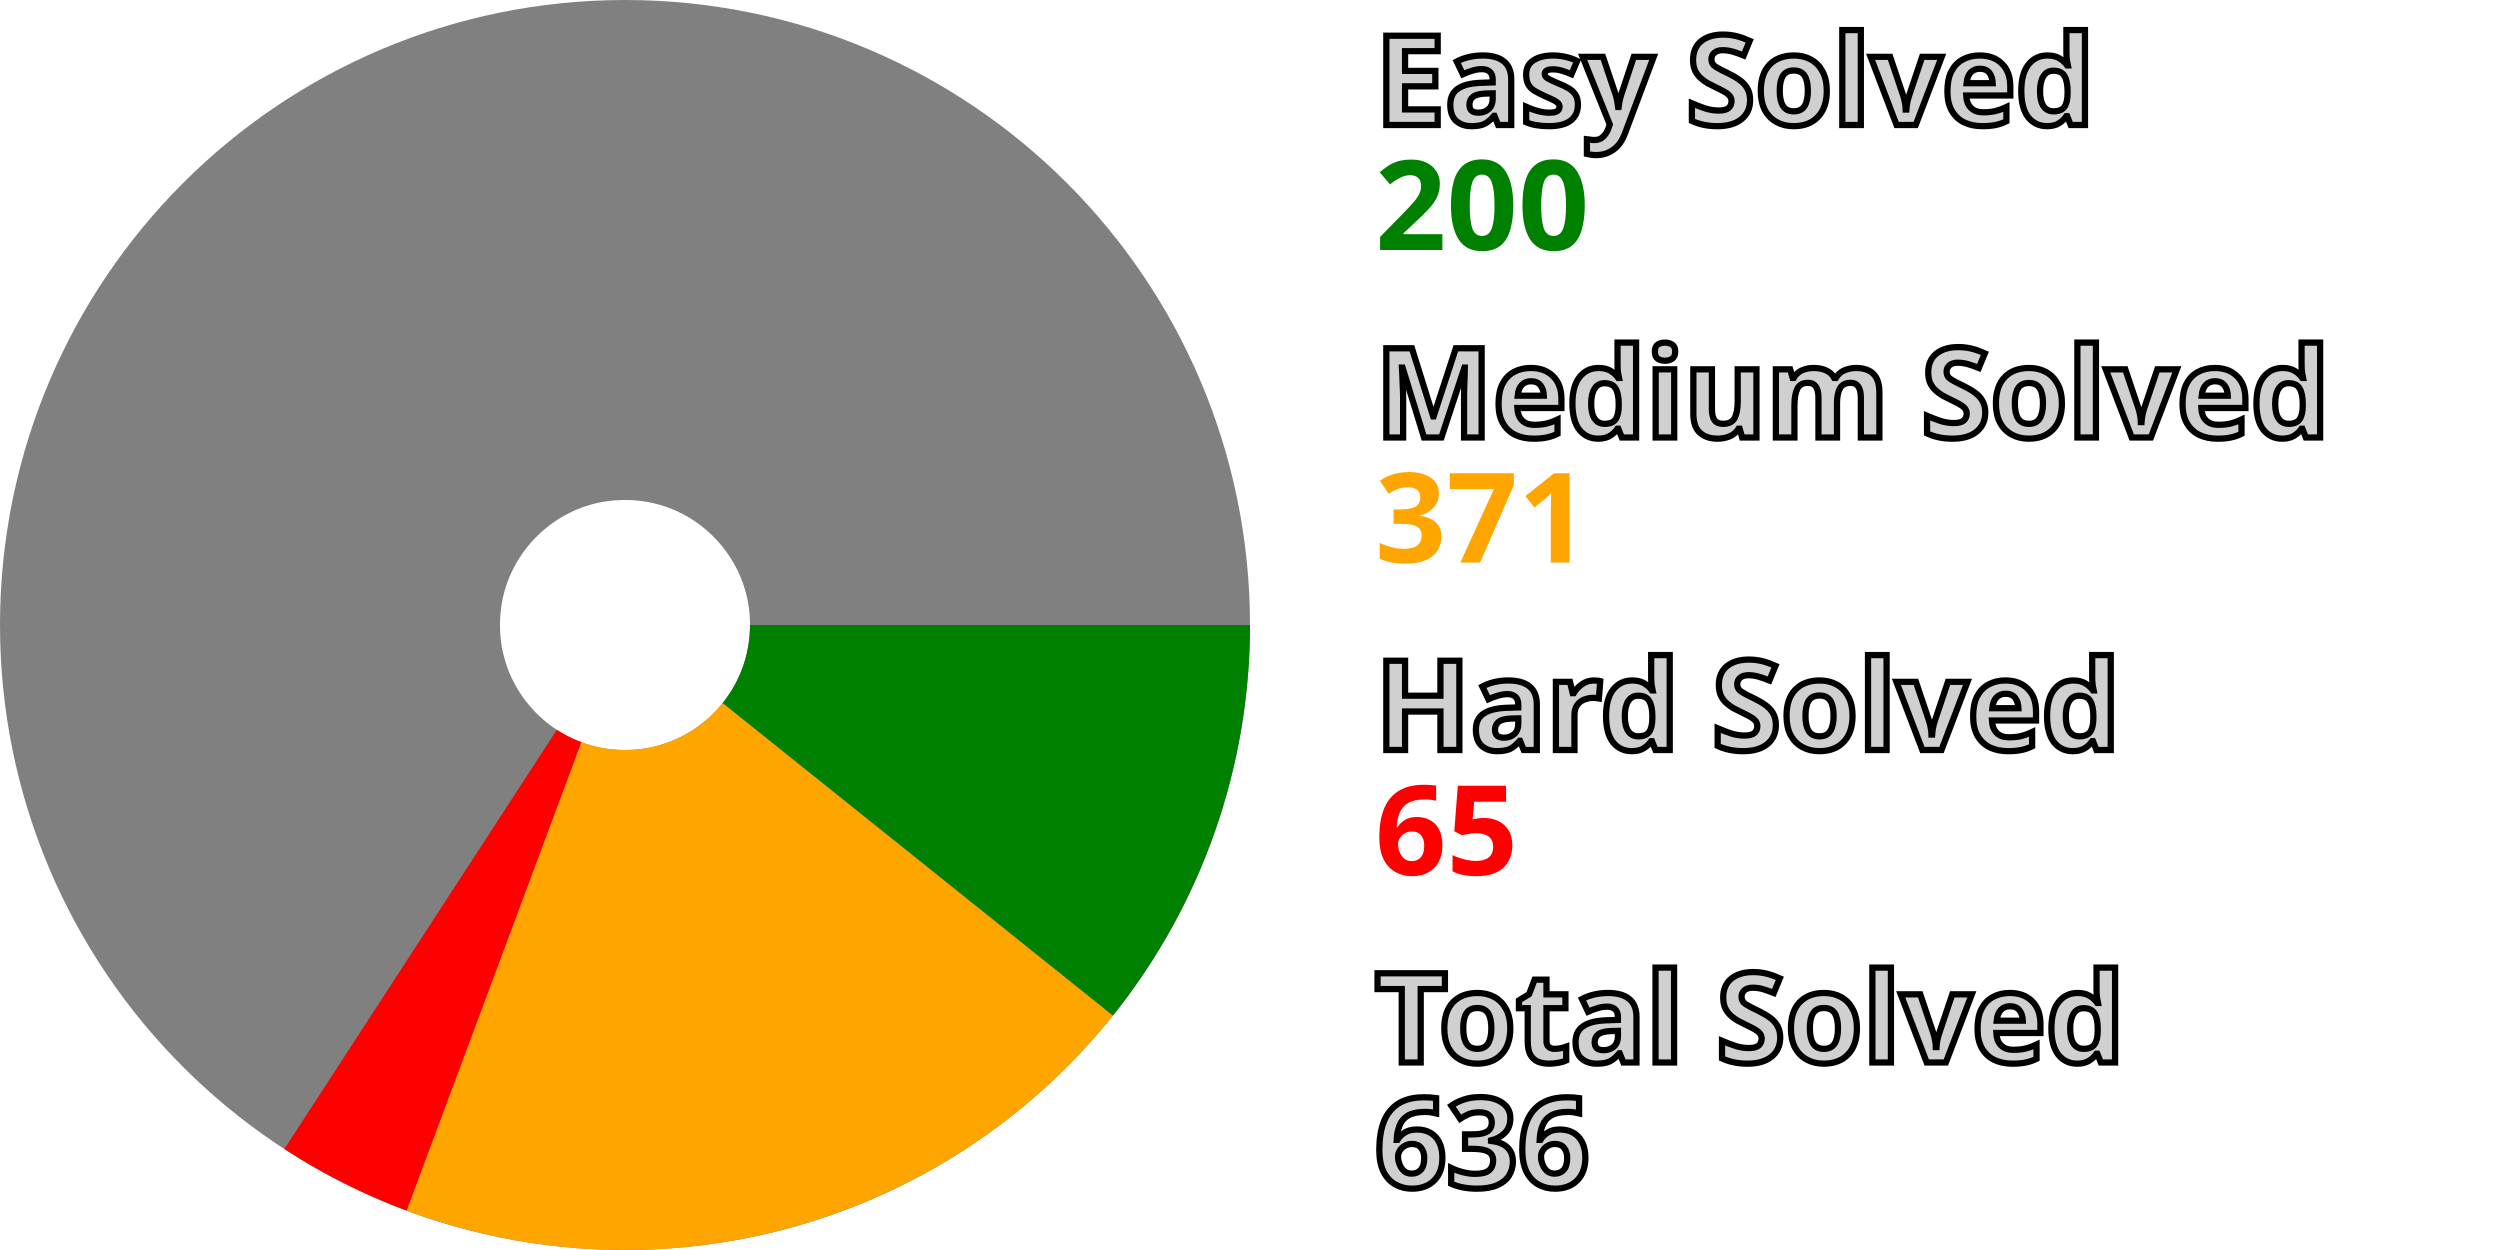
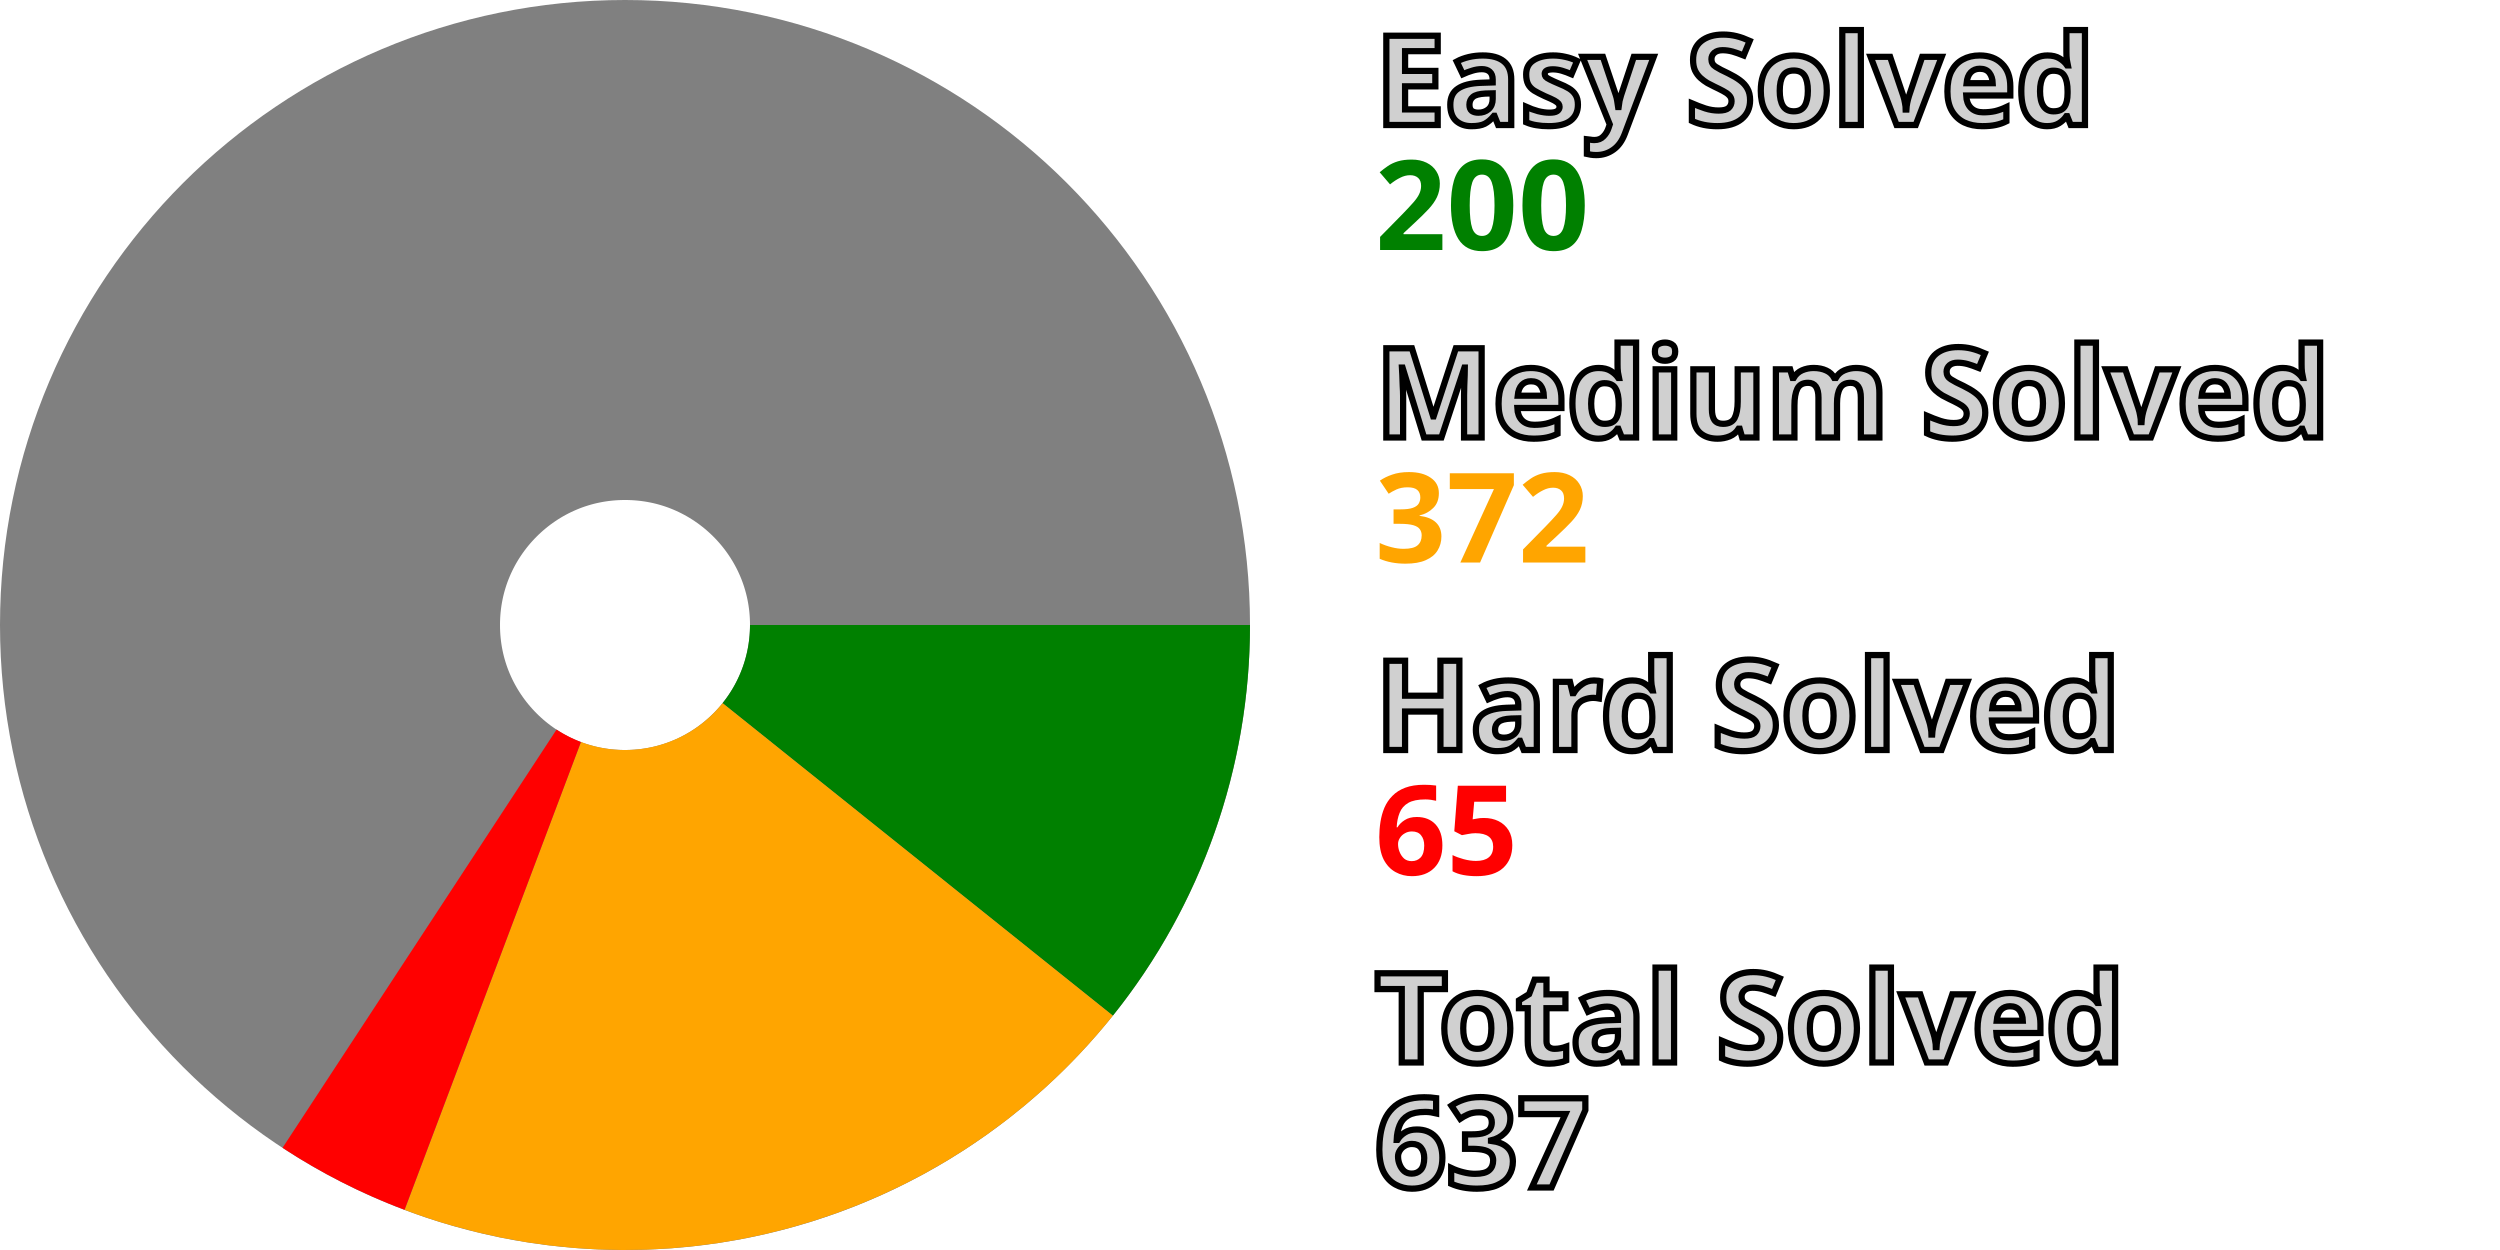
<svg xmlns="http://www.w3.org/2000/svg" width="200" height="100" viewBox="0 0 200 100" stroke-width="40" fill="none">
  <style>.small {font: bold 10px sans-serif; fill: #d0d0d0; stroke: black; stroke-width: 0.5px;}</style>
  <style>.esy {font: bold 10px sans-serif; fill: green;}</style>
  <style>.mdm {font: bold 10px sans-serif; fill: orange;}</style>
  <style>.hrd {font: bold 10px sans-serif; fill: red;}</style>
  <circle cx="50" cy="50" r="30.0" stroke="gray" />
  <path d="M80.0 50 A 30.0 30.0, 0, 0, 1, 73.417 68.753" stroke="green" />
-   <path d="M73.417 68.753 A 30.0 30.0, 0, 0, 1, 39.515 78.108" stroke="orange" />
-   <path d="M39.515 78.108 A 30.0 30.0, 0, 0, 1, 33.647 75.151" stroke="red" />
+   <path d="M73.417 68.753 A 30.0 30.0, 0, 0, 1, 39.42 78.073" stroke="orange" />
+   <path d="M39.42 78.073 A 30.0 30.0, 0, 0, 1, 33.563 75.096" stroke="red" />
  <text x="110.0" y="10.0" class="small">Easy Solved</text>
  <text x="110.0" y="20.0" class="esy">200</text>
  <text x="110.0" y="35.0" class="small">Medium Solved</text>
-   <text x="110.0" y="45.0" class="mdm">371</text>
+   <text x="110.0" y="45.0" class="mdm">372</text>
  <text x="110.0" y="60.0" class="small">Hard Solved</text>
  <text x="110.0" y="70.0" class="hrd">65</text>
  <text x="110.0" y="85.0" class="small">Total Solved</text>
-   <text x="110.0" y="95.0" class="small">636</text>
+   <text x="110.0" y="95.0" class="small">637</text>
</svg>
